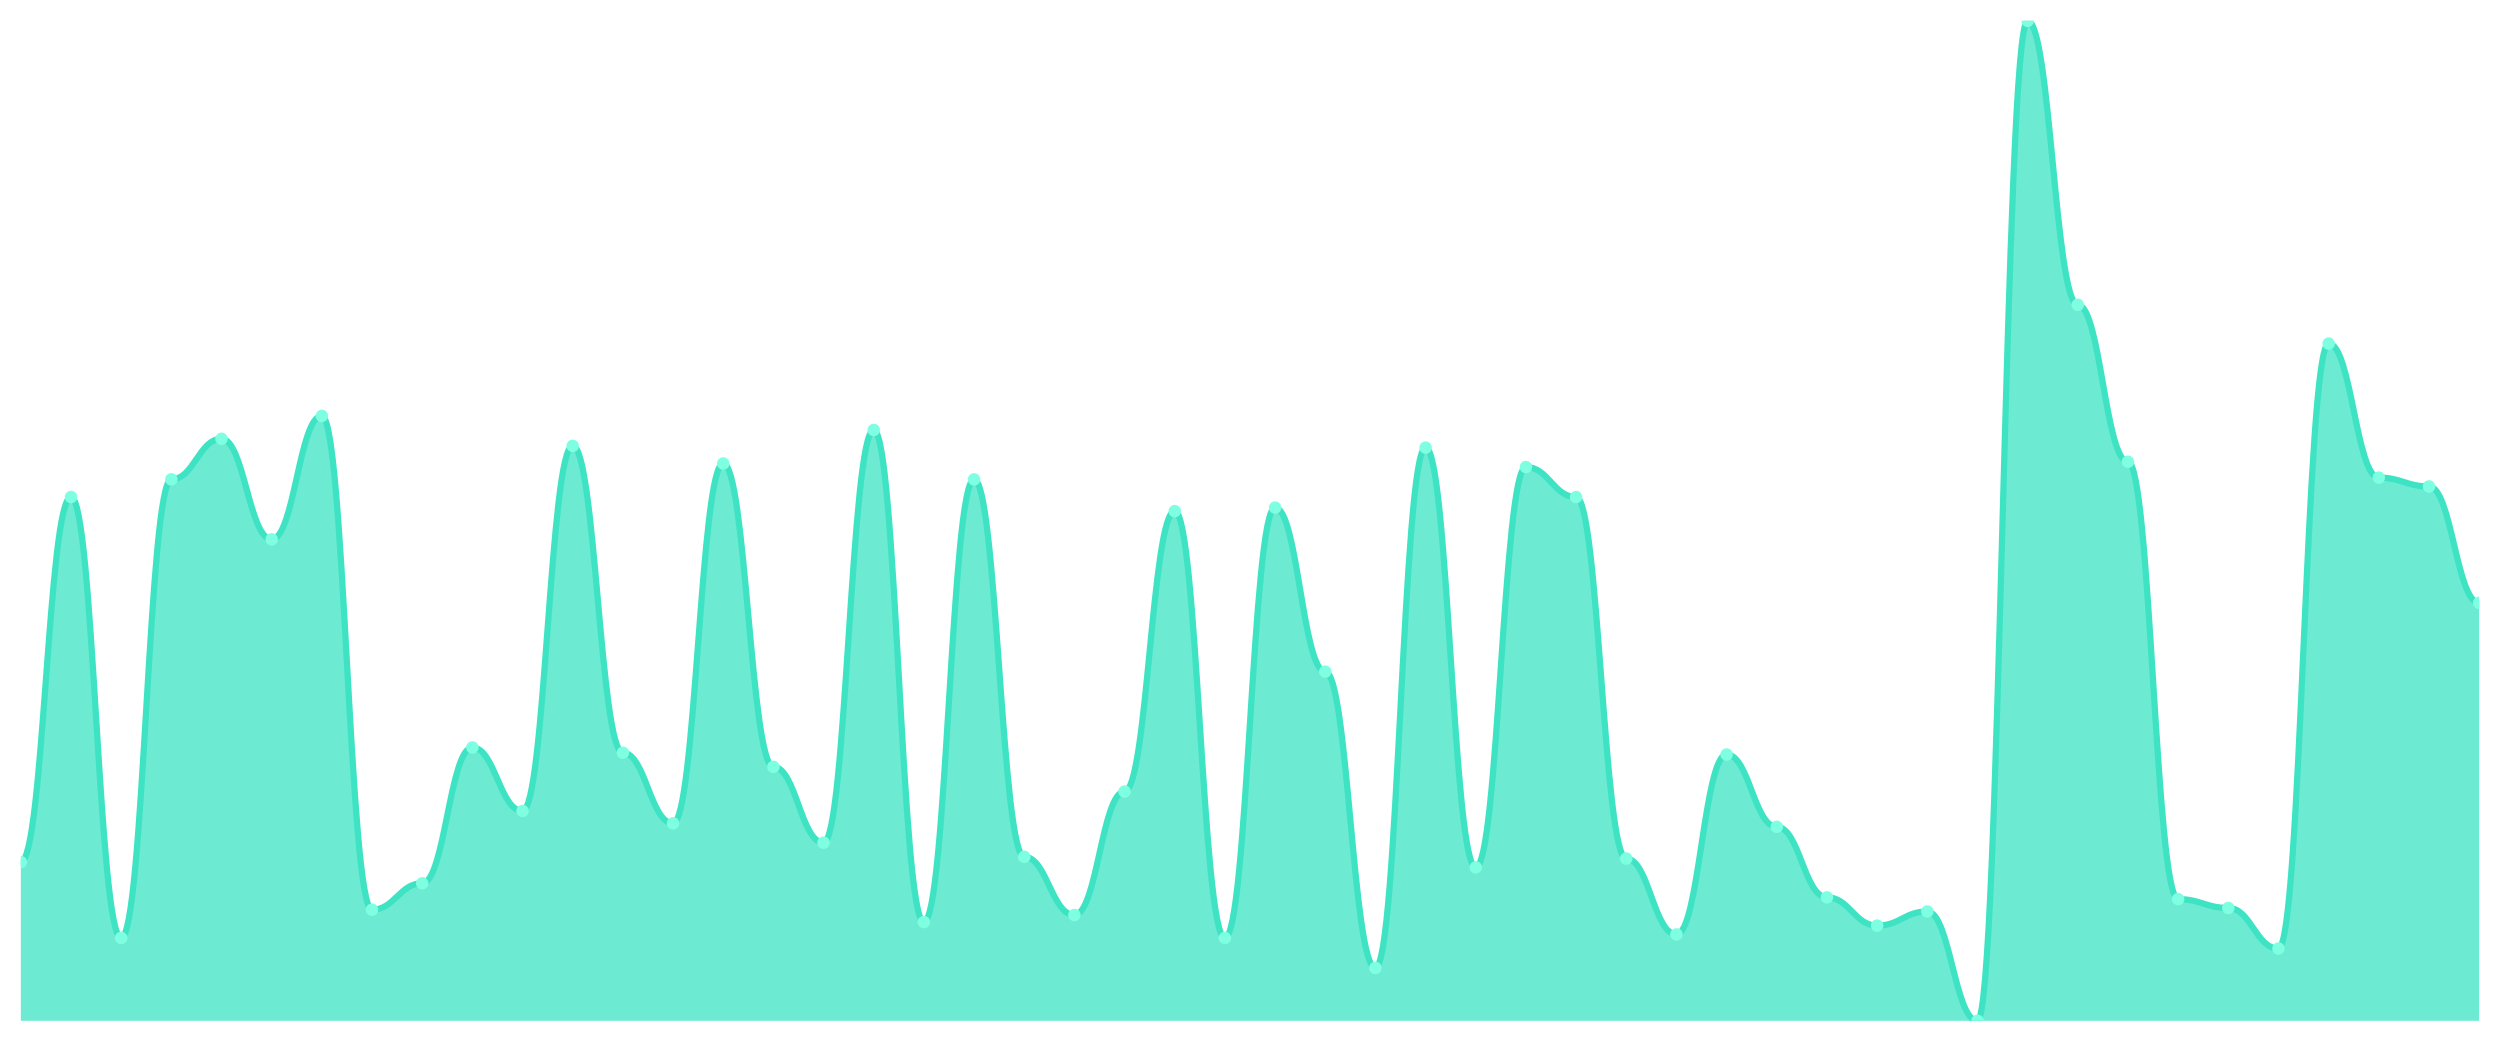
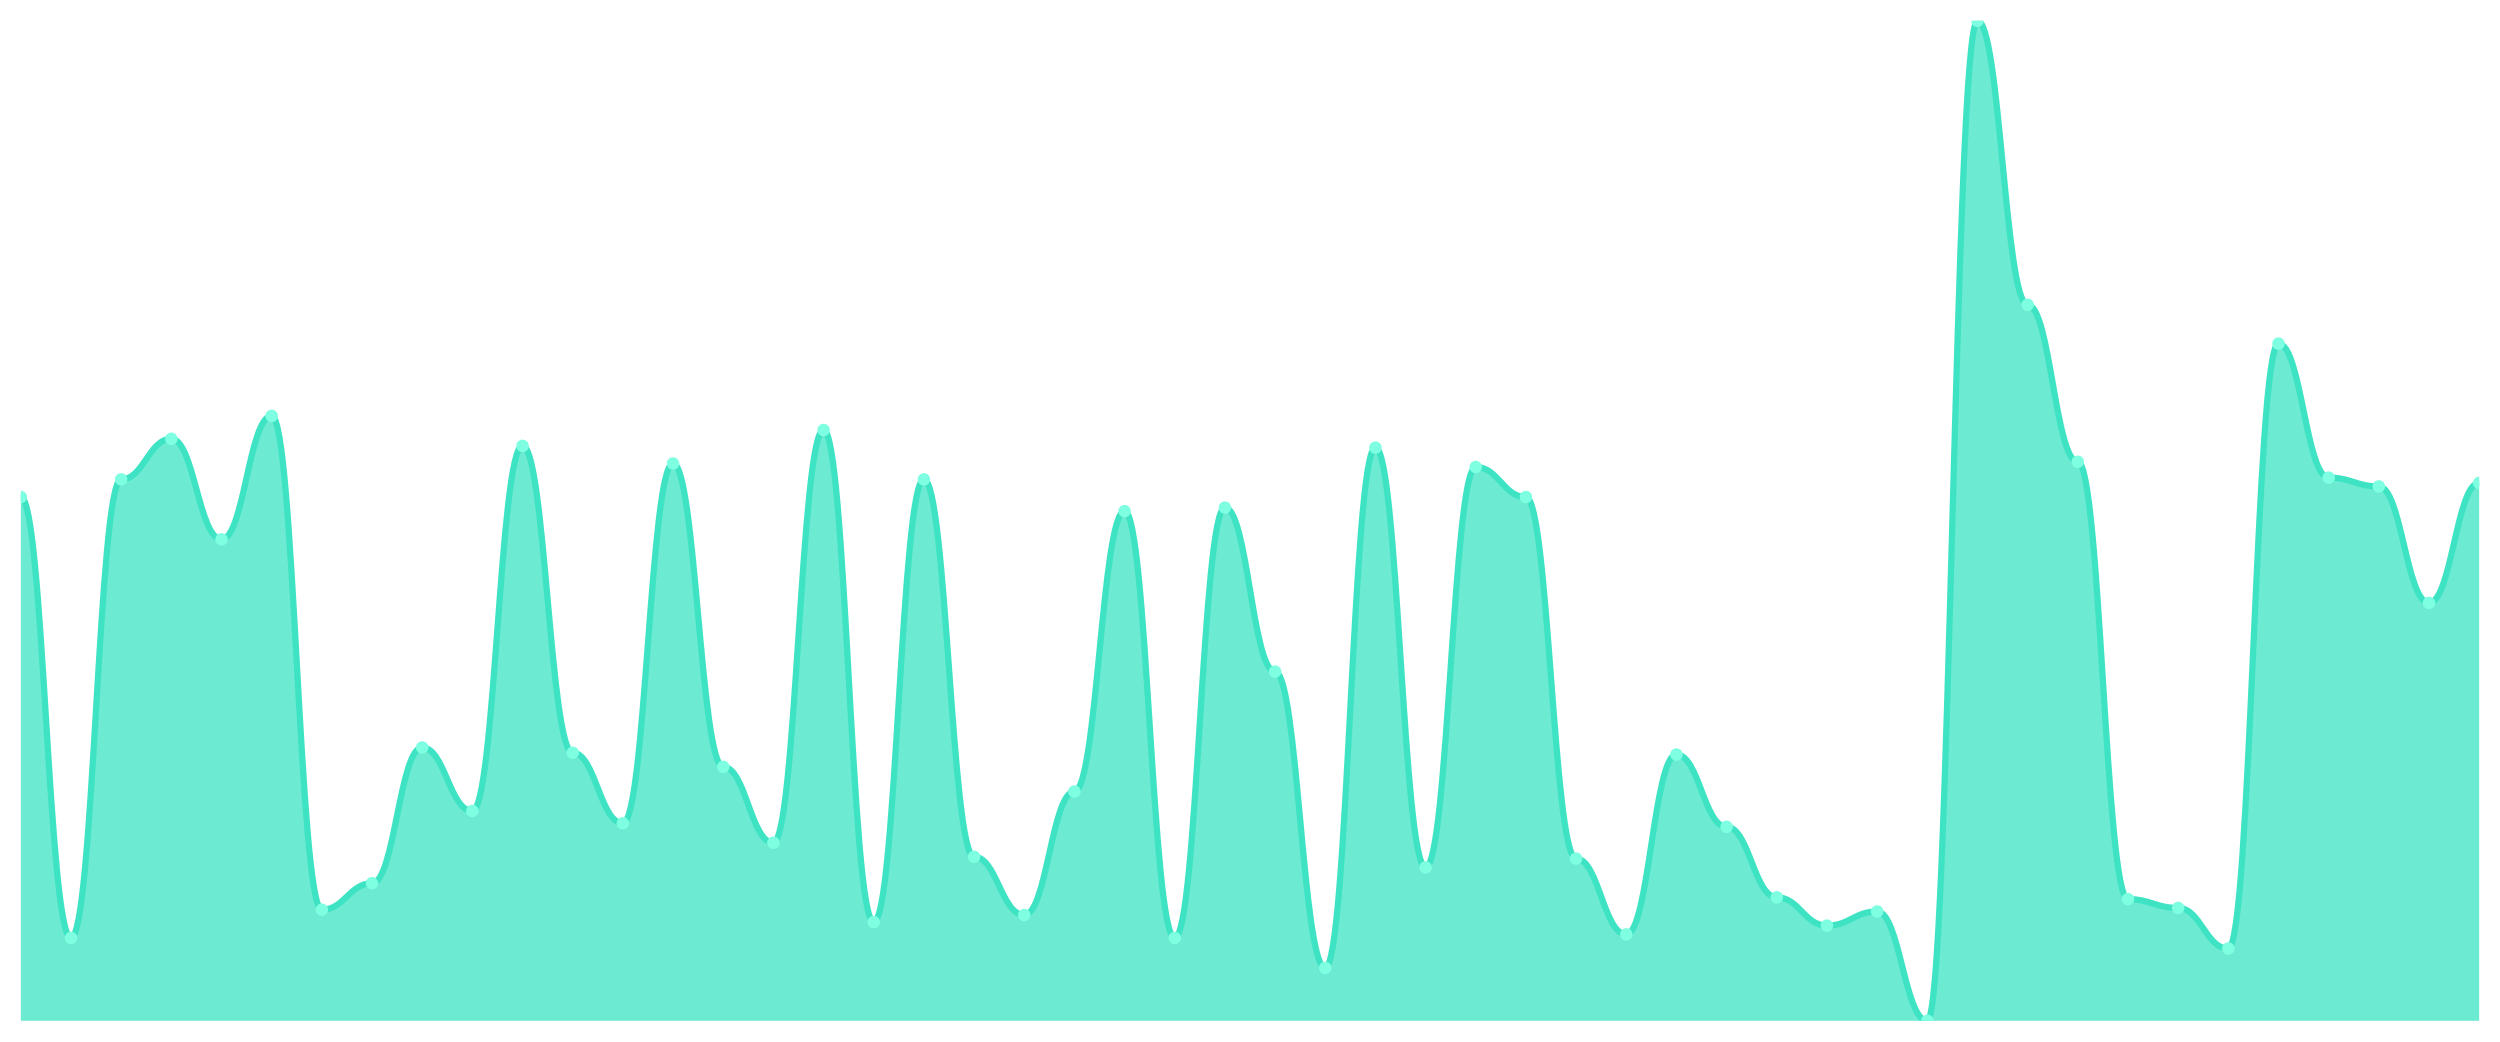
<svg xmlns="http://www.w3.org/2000/svg" viewBox="0 0 1200 500" width="1200" height="500">
  <defs>
    <clipPath id="c">
      <rect x="10" y="10" width="1180" height="480" />
    </clipPath>
  </defs>
  <rect width="1200" height="500" fill="none" />
  <g clip-path="url(#c)">
-     <path d="M 10,490 L 10,413.81 C 20.837,413.81 23.245,238.571 34.082,238.571 C 44.918,238.571 47.327,450.212 58.163,450.212 C 69,450.212 71.408,230.106 82.245,230.106 C 93.082,230.106 95.49,210.635 106.327,210.635 C 117.163,210.635 119.571,258.889 130.408,258.889 C 141.245,258.889 143.653,199.63 154.49,199.63 C 165.327,199.63 167.735,436.667 178.571,436.667 C 189.408,436.667 191.816,423.968 202.653,423.968 C 213.49,423.968 215.898,358.783 226.735,358.783 C 237.571,358.783 239.98,389.259 250.816,389.259 C 261.653,389.259 264.061,214.021 274.898,214.021 C 285.735,214.021 288.143,361.323 298.98,361.323 C 309.816,361.323 312.224,395.185 323.061,395.185 C 333.898,395.185 336.306,222.487 347.143,222.487 C 357.98,222.487 360.388,368.095 371.224,368.095 C 382.061,368.095 384.469,404.497 395.306,404.497 C 406.143,404.497 408.551,206.402 419.388,206.402 C 430.224,206.402 432.633,442.593 443.469,442.593 C 454.306,442.593 456.714,230.106 467.551,230.106 C 478.388,230.106 480.796,411.27 491.633,411.27 C 502.469,411.27 504.878,439.206 515.714,439.206 C 526.551,439.206 528.959,379.947 539.796,379.947 C 550.633,379.947 553.041,245.344 563.878,245.344 C 574.714,245.344 577.122,450.212 587.959,450.212 C 598.796,450.212 601.204,243.651 612.041,243.651 C 622.878,243.651 625.286,322.381 636.122,322.381 C 646.959,322.381 649.367,464.603 660.204,464.603 C 671.041,464.603 673.449,214.868 684.286,214.868 C 695.122,214.868 697.531,416.349 708.367,416.349 C 719.204,416.349 721.612,224.18 732.449,224.18 C 743.286,224.18 745.694,238.571 756.531,238.571 C 767.367,238.571 769.776,412.116 780.612,412.116 C 791.449,412.116 793.857,448.519 804.694,448.519 C 815.531,448.519 817.939,362.169 828.776,362.169 C 839.612,362.169 842.02,396.878 852.857,396.878 C 863.694,396.878 866.102,430.741 876.939,430.741 C 887.776,430.741 890.184,444.286 901.02,444.286 C 911.857,444.286 914.265,437.513 925.102,437.513 C 935.939,437.513 938.347,490 949.184,490 C 960.02,490 962.429,10 973.265,10 C 984.102,10 986.51,146.296 997.347,146.296 C 1008.184,146.296 1010.592,221.64 1021.429,221.64 C 1032.265,221.64 1034.673,431.587 1045.51,431.587 C 1056.347,431.587 1058.755,435.82 1069.592,435.82 C 1080.429,435.82 1082.837,455.291 1093.673,455.291 C 1104.51,455.291 1106.918,164.921 1117.755,164.921 C 1128.592,164.921 1131,229.259 1141.837,229.259 C 1152.673,229.259 1155.082,233.492 1165.918,233.492 C 1176.755,233.492 1179.163,289.365 1190,289.365 L 1190,490 Z" fill="rgba(61,227,195,0.75)" />
-     <path d="M 10,413.81 C 20.837,413.81 23.245,238.571 34.082,238.571 C 44.918,238.571 47.327,450.212 58.163,450.212 C 69,450.212 71.408,230.106 82.245,230.106 C 93.082,230.106 95.49,210.635 106.327,210.635 C 117.163,210.635 119.571,258.889 130.408,258.889 C 141.245,258.889 143.653,199.63 154.49,199.63 C 165.327,199.63 167.735,436.667 178.571,436.667 C 189.408,436.667 191.816,423.968 202.653,423.968 C 213.49,423.968 215.898,358.783 226.735,358.783 C 237.571,358.783 239.98,389.259 250.816,389.259 C 261.653,389.259 264.061,214.021 274.898,214.021 C 285.735,214.021 288.143,361.323 298.98,361.323 C 309.816,361.323 312.224,395.185 323.061,395.185 C 333.898,395.185 336.306,222.487 347.143,222.487 C 357.98,222.487 360.388,368.095 371.224,368.095 C 382.061,368.095 384.469,404.497 395.306,404.497 C 406.143,404.497 408.551,206.402 419.388,206.402 C 430.224,206.402 432.633,442.593 443.469,442.593 C 454.306,442.593 456.714,230.106 467.551,230.106 C 478.388,230.106 480.796,411.27 491.633,411.27 C 502.469,411.27 504.878,439.206 515.714,439.206 C 526.551,439.206 528.959,379.947 539.796,379.947 C 550.633,379.947 553.041,245.344 563.878,245.344 C 574.714,245.344 577.122,450.212 587.959,450.212 C 598.796,450.212 601.204,243.651 612.041,243.651 C 622.878,243.651 625.286,322.381 636.122,322.381 C 646.959,322.381 649.367,464.603 660.204,464.603 C 671.041,464.603 673.449,214.868 684.286,214.868 C 695.122,214.868 697.531,416.349 708.367,416.349 C 719.204,416.349 721.612,224.18 732.449,224.18 C 743.286,224.18 745.694,238.571 756.531,238.571 C 767.367,238.571 769.776,412.116 780.612,412.116 C 791.449,412.116 793.857,448.519 804.694,448.519 C 815.531,448.519 817.939,362.169 828.776,362.169 C 839.612,362.169 842.02,396.878 852.857,396.878 C 863.694,396.878 866.102,430.741 876.939,430.741 C 887.776,430.741 890.184,444.286 901.02,444.286 C 911.857,444.286 914.265,437.513 925.102,437.513 C 935.939,437.513 938.347,490 949.184,490 C 960.02,490 962.429,10 973.265,10 C 984.102,10 986.51,146.296 997.347,146.296 C 1008.184,146.296 1010.592,221.64 1021.429,221.64 C 1032.265,221.64 1034.673,431.587 1045.51,431.587 C 1056.347,431.587 1058.755,435.82 1069.592,435.82 C 1080.429,435.82 1082.837,455.291 1093.673,455.291 C 1104.51,455.291 1106.918,164.921 1117.755,164.921 C 1128.592,164.921 1131,229.259 1141.837,229.259 C 1152.673,229.259 1155.082,233.492 1165.918,233.492 C 1176.755,233.492 1179.163,289.365 1190,289.365" fill="none" stroke="#3de3c3" stroke-width="3" stroke-linecap="round" stroke-linejoin="round" />
-     <circle cx="10" cy="413.81" r="3" fill="#7fffe1" />
-     <circle cx="34.082" cy="238.571" r="3" fill="#7fffe1" />
-     <circle cx="58.163" cy="450.212" r="3" fill="#7fffe1" />
-     <circle cx="82.245" cy="230.106" r="3" fill="#7fffe1" />
-     <circle cx="106.327" cy="210.635" r="3" fill="#7fffe1" />
-     <circle cx="130.408" cy="258.889" r="3" fill="#7fffe1" />
-     <circle cx="154.49" cy="199.63" r="3" fill="#7fffe1" />
-     <circle cx="178.571" cy="436.667" r="3" fill="#7fffe1" />
-     <circle cx="202.653" cy="423.968" r="3" fill="#7fffe1" />
-     <circle cx="226.735" cy="358.783" r="3" fill="#7fffe1" />
-     <circle cx="250.816" cy="389.259" r="3" fill="#7fffe1" />
-     <circle cx="274.898" cy="214.021" r="3" fill="#7fffe1" />
-     <circle cx="298.98" cy="361.323" r="3" fill="#7fffe1" />
-     <circle cx="323.061" cy="395.185" r="3" fill="#7fffe1" />
-     <circle cx="347.143" cy="222.487" r="3" fill="#7fffe1" />
-     <circle cx="371.224" cy="368.095" r="3" fill="#7fffe1" />
-     <circle cx="395.306" cy="404.497" r="3" fill="#7fffe1" />
-     <circle cx="419.388" cy="206.402" r="3" fill="#7fffe1" />
-     <circle cx="443.469" cy="442.593" r="3" fill="#7fffe1" />
-     <circle cx="467.551" cy="230.106" r="3" fill="#7fffe1" />
-     <circle cx="491.633" cy="411.27" r="3" fill="#7fffe1" />
-     <circle cx="515.714" cy="439.206" r="3" fill="#7fffe1" />
-     <circle cx="539.796" cy="379.947" r="3" fill="#7fffe1" />
-     <circle cx="563.878" cy="245.344" r="3" fill="#7fffe1" />
-     <circle cx="587.959" cy="450.212" r="3" fill="#7fffe1" />
-     <circle cx="612.041" cy="243.651" r="3" fill="#7fffe1" />
-     <circle cx="636.122" cy="322.381" r="3" fill="#7fffe1" />
-     <circle cx="660.204" cy="464.603" r="3" fill="#7fffe1" />
-     <circle cx="684.286" cy="214.868" r="3" fill="#7fffe1" />
-     <circle cx="708.367" cy="416.349" r="3" fill="#7fffe1" />
-     <circle cx="732.449" cy="224.18" r="3" fill="#7fffe1" />
-     <circle cx="756.531" cy="238.571" r="3" fill="#7fffe1" />
-     <circle cx="780.612" cy="412.116" r="3" fill="#7fffe1" />
-     <circle cx="804.694" cy="448.519" r="3" fill="#7fffe1" />
-     <circle cx="828.776" cy="362.169" r="3" fill="#7fffe1" />
-     <circle cx="852.857" cy="396.878" r="3" fill="#7fffe1" />
-     <circle cx="876.939" cy="430.741" r="3" fill="#7fffe1" />
-     <circle cx="901.02" cy="444.286" r="3" fill="#7fffe1" />
-     <circle cx="925.102" cy="437.513" r="3" fill="#7fffe1" />
-     <circle cx="949.184" cy="490" r="3" fill="#7fffe1" />
-     <circle cx="973.265" cy="10" r="3" fill="#7fffe1" />
-     <circle cx="997.347" cy="146.296" r="3" fill="#7fffe1" />
-     <circle cx="1021.429" cy="221.64" r="3" fill="#7fffe1" />
-     <circle cx="1045.51" cy="431.587" r="3" fill="#7fffe1" />
-     <circle cx="1069.592" cy="435.82" r="3" fill="#7fffe1" />
-     <circle cx="1093.673" cy="455.291" r="3" fill="#7fffe1" />
-     <circle cx="1117.755" cy="164.921" r="3" fill="#7fffe1" />
-     <circle cx="1141.837" cy="229.259" r="3" fill="#7fffe1" />
-     <circle cx="1165.918" cy="233.492" r="3" fill="#7fffe1" />
-     <circle cx="1190" cy="289.365" r="3" fill="#7fffe1" />
+     <path d="M 10,490 L 10,238.571 C 20.837,238.571 23.245,450.212 34.082,450.212 C 44.918,450.212 47.327,230.106 58.163,230.106 C 69,230.106 71.408,210.635 82.245,210.635 C 93.082,210.635 95.49,258.889 106.327,258.889 C 117.163,258.889 119.571,199.63 130.408,199.63 C 141.245,199.63 143.653,436.667 154.49,436.667 C 165.327,436.667 167.735,423.968 178.571,423.968 C 189.408,423.968 191.816,358.783 202.653,358.783 C 213.49,358.783 215.898,389.259 226.735,389.259 C 237.571,389.259 239.98,214.021 250.816,214.021 C 261.653,214.021 264.061,361.323 274.898,361.323 C 285.735,361.323 288.143,395.185 298.98,395.185 C 309.816,395.185 312.224,222.487 323.061,222.487 C 333.898,222.487 336.306,368.095 347.143,368.095 C 357.98,368.095 360.388,404.497 371.224,404.497 C 382.061,404.497 384.469,206.402 395.306,206.402 C 406.143,206.402 408.551,442.593 419.388,442.593 C 430.224,442.593 432.633,230.106 443.469,230.106 C 454.306,230.106 456.714,411.27 467.551,411.27 C 478.388,411.27 480.796,439.206 491.633,439.206 C 502.469,439.206 504.878,379.947 515.714,379.947 C 526.551,379.947 528.959,245.344 539.796,245.344 C 550.633,245.344 553.041,450.212 563.878,450.212 C 574.714,450.212 577.122,243.651 587.959,243.651 C 598.796,243.651 601.204,322.381 612.041,322.381 C 622.878,322.381 625.286,464.603 636.122,464.603 C 646.959,464.603 649.367,214.868 660.204,214.868 C 671.041,214.868 673.449,416.349 684.286,416.349 C 695.122,416.349 697.531,224.18 708.367,224.18 C 719.204,224.18 721.612,238.571 732.449,238.571 C 743.286,238.571 745.694,412.116 756.531,412.116 C 767.367,412.116 769.776,448.519 780.612,448.519 C 791.449,448.519 793.857,362.169 804.694,362.169 C 815.531,362.169 817.939,396.878 828.776,396.878 C 839.612,396.878 842.02,430.741 852.857,430.741 C 863.694,430.741 866.102,444.286 876.939,444.286 C 887.776,444.286 890.184,437.513 901.02,437.513 C 911.857,437.513 914.265,490 925.102,490 C 935.939,490 938.347,10 949.184,10 C 960.02,10 962.429,146.296 973.265,146.296 C 984.102,146.296 986.51,221.64 997.347,221.64 C 1008.184,221.64 1010.592,431.587 1021.429,431.587 C 1032.265,431.587 1034.673,435.82 1045.51,435.82 C 1056.347,435.82 1058.755,455.291 1069.592,455.291 C 1080.429,455.291 1082.837,164.921 1093.673,164.921 C 1104.51,164.921 1106.918,229.259 1117.755,229.259 C 1128.592,229.259 1131,233.492 1141.837,233.492 C 1152.673,233.492 1155.082,289.365 1165.918,289.365 C 1176.755,289.365 1179.163,231.799 1190,231.799 L 1190,490 Z" fill="rgba(61,227,195,0.75)" />
+     <path d="M 10,238.571 C 20.837,238.571 23.245,450.212 34.082,450.212 C 44.918,450.212 47.327,230.106 58.163,230.106 C 69,230.106 71.408,210.635 82.245,210.635 C 93.082,210.635 95.49,258.889 106.327,258.889 C 117.163,258.889 119.571,199.63 130.408,199.63 C 141.245,199.63 143.653,436.667 154.49,436.667 C 165.327,436.667 167.735,423.968 178.571,423.968 C 189.408,423.968 191.816,358.783 202.653,358.783 C 213.49,358.783 215.898,389.259 226.735,389.259 C 237.571,389.259 239.98,214.021 250.816,214.021 C 261.653,214.021 264.061,361.323 274.898,361.323 C 285.735,361.323 288.143,395.185 298.98,395.185 C 309.816,395.185 312.224,222.487 323.061,222.487 C 333.898,222.487 336.306,368.095 347.143,368.095 C 357.98,368.095 360.388,404.497 371.224,404.497 C 382.061,404.497 384.469,206.402 395.306,206.402 C 406.143,206.402 408.551,442.593 419.388,442.593 C 430.224,442.593 432.633,230.106 443.469,230.106 C 454.306,230.106 456.714,411.27 467.551,411.27 C 478.388,411.27 480.796,439.206 491.633,439.206 C 502.469,439.206 504.878,379.947 515.714,379.947 C 526.551,379.947 528.959,245.344 539.796,245.344 C 550.633,245.344 553.041,450.212 563.878,450.212 C 574.714,450.212 577.122,243.651 587.959,243.651 C 598.796,243.651 601.204,322.381 612.041,322.381 C 622.878,322.381 625.286,464.603 636.122,464.603 C 646.959,464.603 649.367,214.868 660.204,214.868 C 671.041,214.868 673.449,416.349 684.286,416.349 C 695.122,416.349 697.531,224.18 708.367,224.18 C 719.204,224.18 721.612,238.571 732.449,238.571 C 743.286,238.571 745.694,412.116 756.531,412.116 C 767.367,412.116 769.776,448.519 780.612,448.519 C 791.449,448.519 793.857,362.169 804.694,362.169 C 815.531,362.169 817.939,396.878 828.776,396.878 C 839.612,396.878 842.02,430.741 852.857,430.741 C 863.694,430.741 866.102,444.286 876.939,444.286 C 887.776,444.286 890.184,437.513 901.02,437.513 C 911.857,437.513 914.265,490 925.102,490 C 935.939,490 938.347,10 949.184,10 C 960.02,10 962.429,146.296 973.265,146.296 C 984.102,146.296 986.51,221.64 997.347,221.64 C 1008.184,221.64 1010.592,431.587 1021.429,431.587 C 1032.265,431.587 1034.673,435.82 1045.51,435.82 C 1056.347,435.82 1058.755,455.291 1069.592,455.291 C 1080.429,455.291 1082.837,164.921 1093.673,164.921 C 1104.51,164.921 1106.918,229.259 1117.755,229.259 C 1128.592,229.259 1131,233.492 1141.837,233.492 C 1152.673,233.492 1155.082,289.365 1165.918,289.365 C 1176.755,289.365 1179.163,231.799 1190,231.799" fill="none" stroke="#3de3c3" stroke-width="3" stroke-linecap="round" stroke-linejoin="round" />
+     <circle cx="10" cy="238.571" r="3" fill="#7fffe1" />
+     <circle cx="34.082" cy="450.212" r="3" fill="#7fffe1" />
+     <circle cx="58.163" cy="230.106" r="3" fill="#7fffe1" />
+     <circle cx="82.245" cy="210.635" r="3" fill="#7fffe1" />
+     <circle cx="106.327" cy="258.889" r="3" fill="#7fffe1" />
+     <circle cx="130.408" cy="199.63" r="3" fill="#7fffe1" />
+     <circle cx="154.49" cy="436.667" r="3" fill="#7fffe1" />
+     <circle cx="178.571" cy="423.968" r="3" fill="#7fffe1" />
+     <circle cx="202.653" cy="358.783" r="3" fill="#7fffe1" />
+     <circle cx="226.735" cy="389.259" r="3" fill="#7fffe1" />
+     <circle cx="250.816" cy="214.021" r="3" fill="#7fffe1" />
+     <circle cx="274.898" cy="361.323" r="3" fill="#7fffe1" />
+     <circle cx="298.98" cy="395.185" r="3" fill="#7fffe1" />
+     <circle cx="323.061" cy="222.487" r="3" fill="#7fffe1" />
+     <circle cx="347.143" cy="368.095" r="3" fill="#7fffe1" />
+     <circle cx="371.224" cy="404.497" r="3" fill="#7fffe1" />
+     <circle cx="395.306" cy="206.402" r="3" fill="#7fffe1" />
+     <circle cx="419.388" cy="442.593" r="3" fill="#7fffe1" />
+     <circle cx="443.469" cy="230.106" r="3" fill="#7fffe1" />
+     <circle cx="467.551" cy="411.27" r="3" fill="#7fffe1" />
+     <circle cx="491.633" cy="439.206" r="3" fill="#7fffe1" />
+     <circle cx="515.714" cy="379.947" r="3" fill="#7fffe1" />
+     <circle cx="539.796" cy="245.344" r="3" fill="#7fffe1" />
+     <circle cx="563.878" cy="450.212" r="3" fill="#7fffe1" />
+     <circle cx="587.959" cy="243.651" r="3" fill="#7fffe1" />
+     <circle cx="612.041" cy="322.381" r="3" fill="#7fffe1" />
+     <circle cx="636.122" cy="464.603" r="3" fill="#7fffe1" />
+     <circle cx="660.204" cy="214.868" r="3" fill="#7fffe1" />
+     <circle cx="684.286" cy="416.349" r="3" fill="#7fffe1" />
+     <circle cx="708.367" cy="224.18" r="3" fill="#7fffe1" />
+     <circle cx="732.449" cy="238.571" r="3" fill="#7fffe1" />
+     <circle cx="756.531" cy="412.116" r="3" fill="#7fffe1" />
+     <circle cx="780.612" cy="448.519" r="3" fill="#7fffe1" />
+     <circle cx="804.694" cy="362.169" r="3" fill="#7fffe1" />
+     <circle cx="828.776" cy="396.878" r="3" fill="#7fffe1" />
+     <circle cx="852.857" cy="430.741" r="3" fill="#7fffe1" />
+     <circle cx="876.939" cy="444.286" r="3" fill="#7fffe1" />
+     <circle cx="901.02" cy="437.513" r="3" fill="#7fffe1" />
+     <circle cx="925.102" cy="490" r="3" fill="#7fffe1" />
+     <circle cx="949.184" cy="10" r="3" fill="#7fffe1" />
+     <circle cx="973.265" cy="146.296" r="3" fill="#7fffe1" />
+     <circle cx="997.347" cy="221.64" r="3" fill="#7fffe1" />
+     <circle cx="1021.429" cy="431.587" r="3" fill="#7fffe1" />
+     <circle cx="1045.51" cy="435.82" r="3" fill="#7fffe1" />
+     <circle cx="1069.592" cy="455.291" r="3" fill="#7fffe1" />
+     <circle cx="1093.673" cy="164.921" r="3" fill="#7fffe1" />
+     <circle cx="1117.755" cy="229.259" r="3" fill="#7fffe1" />
+     <circle cx="1141.837" cy="233.492" r="3" fill="#7fffe1" />
+     <circle cx="1165.918" cy="289.365" r="3" fill="#7fffe1" />
+     <circle cx="1190" cy="231.799" r="3" fill="#7fffe1" />
  </g>
</svg>
